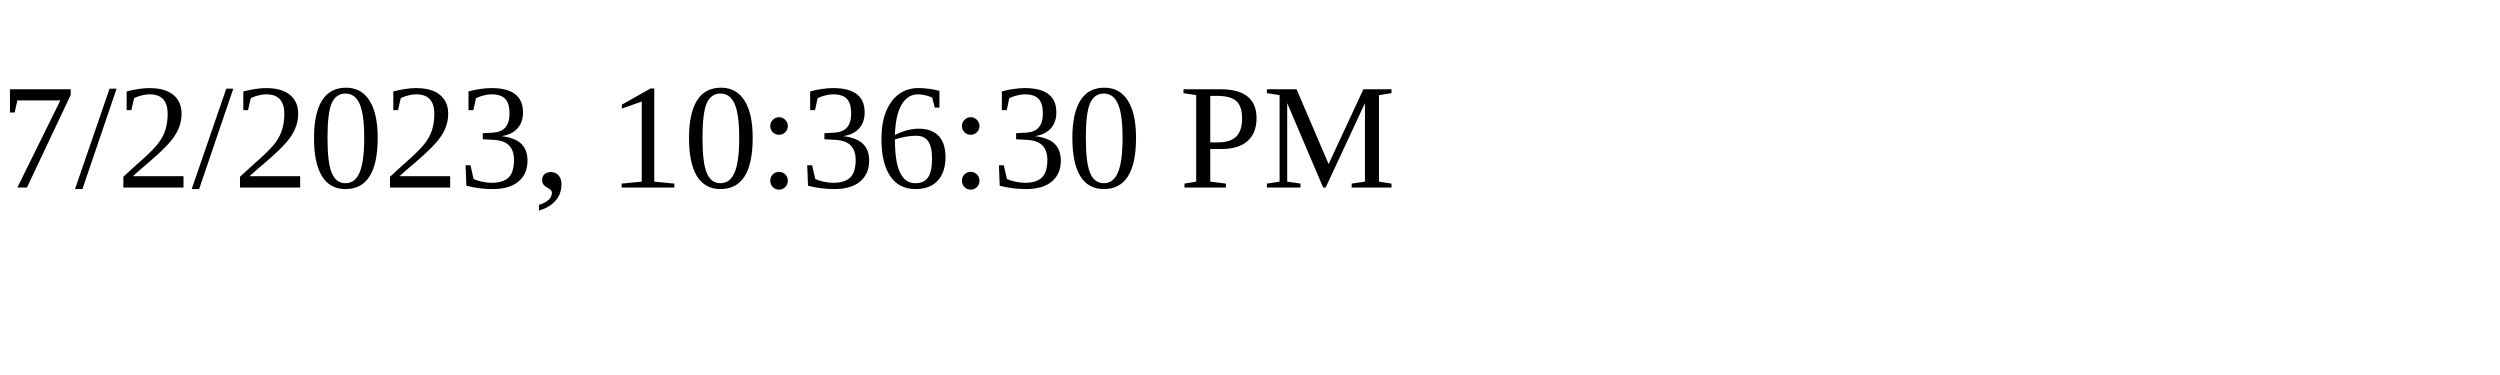
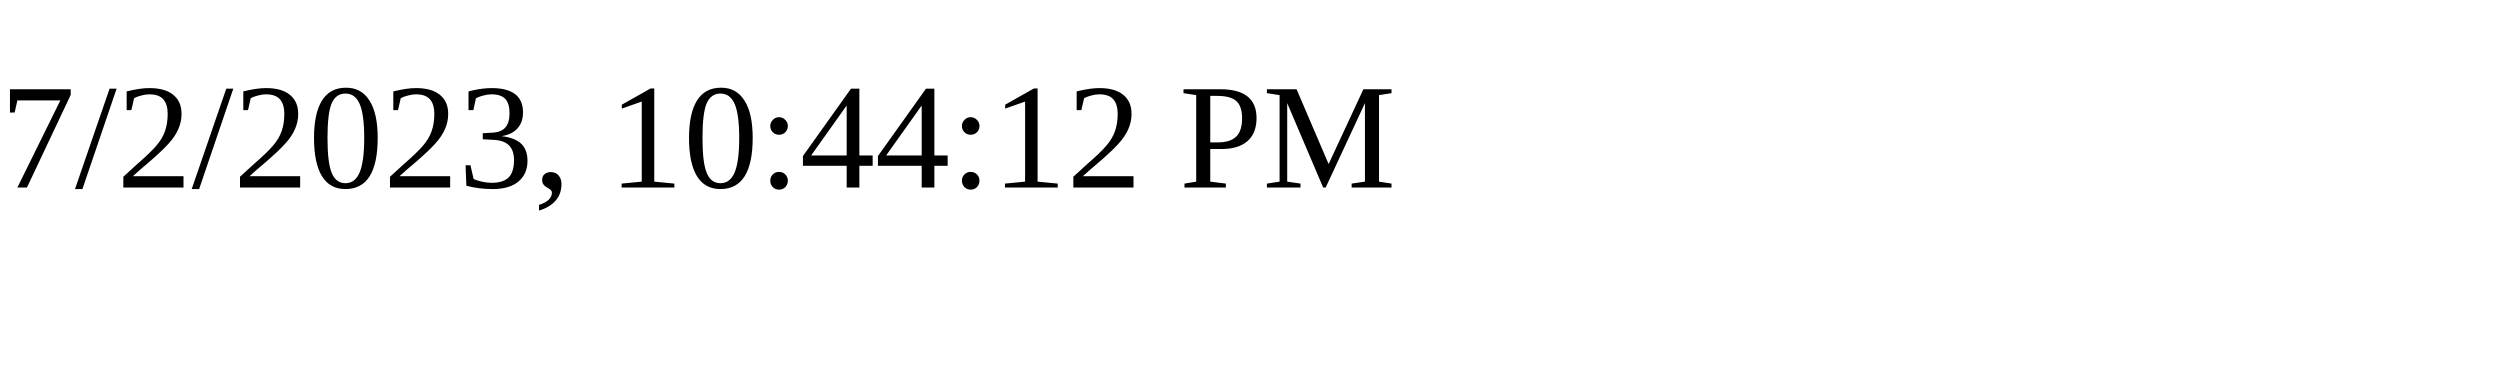
<svg xmlns="http://www.w3.org/2000/svg" height="30" width="200">
-   <text x="0" y="15">7/2/2023, 10:36:30 PM</text>
+   <text x="0" y="15">7/2/2023, 10:44:12 PM</text>
</svg>
